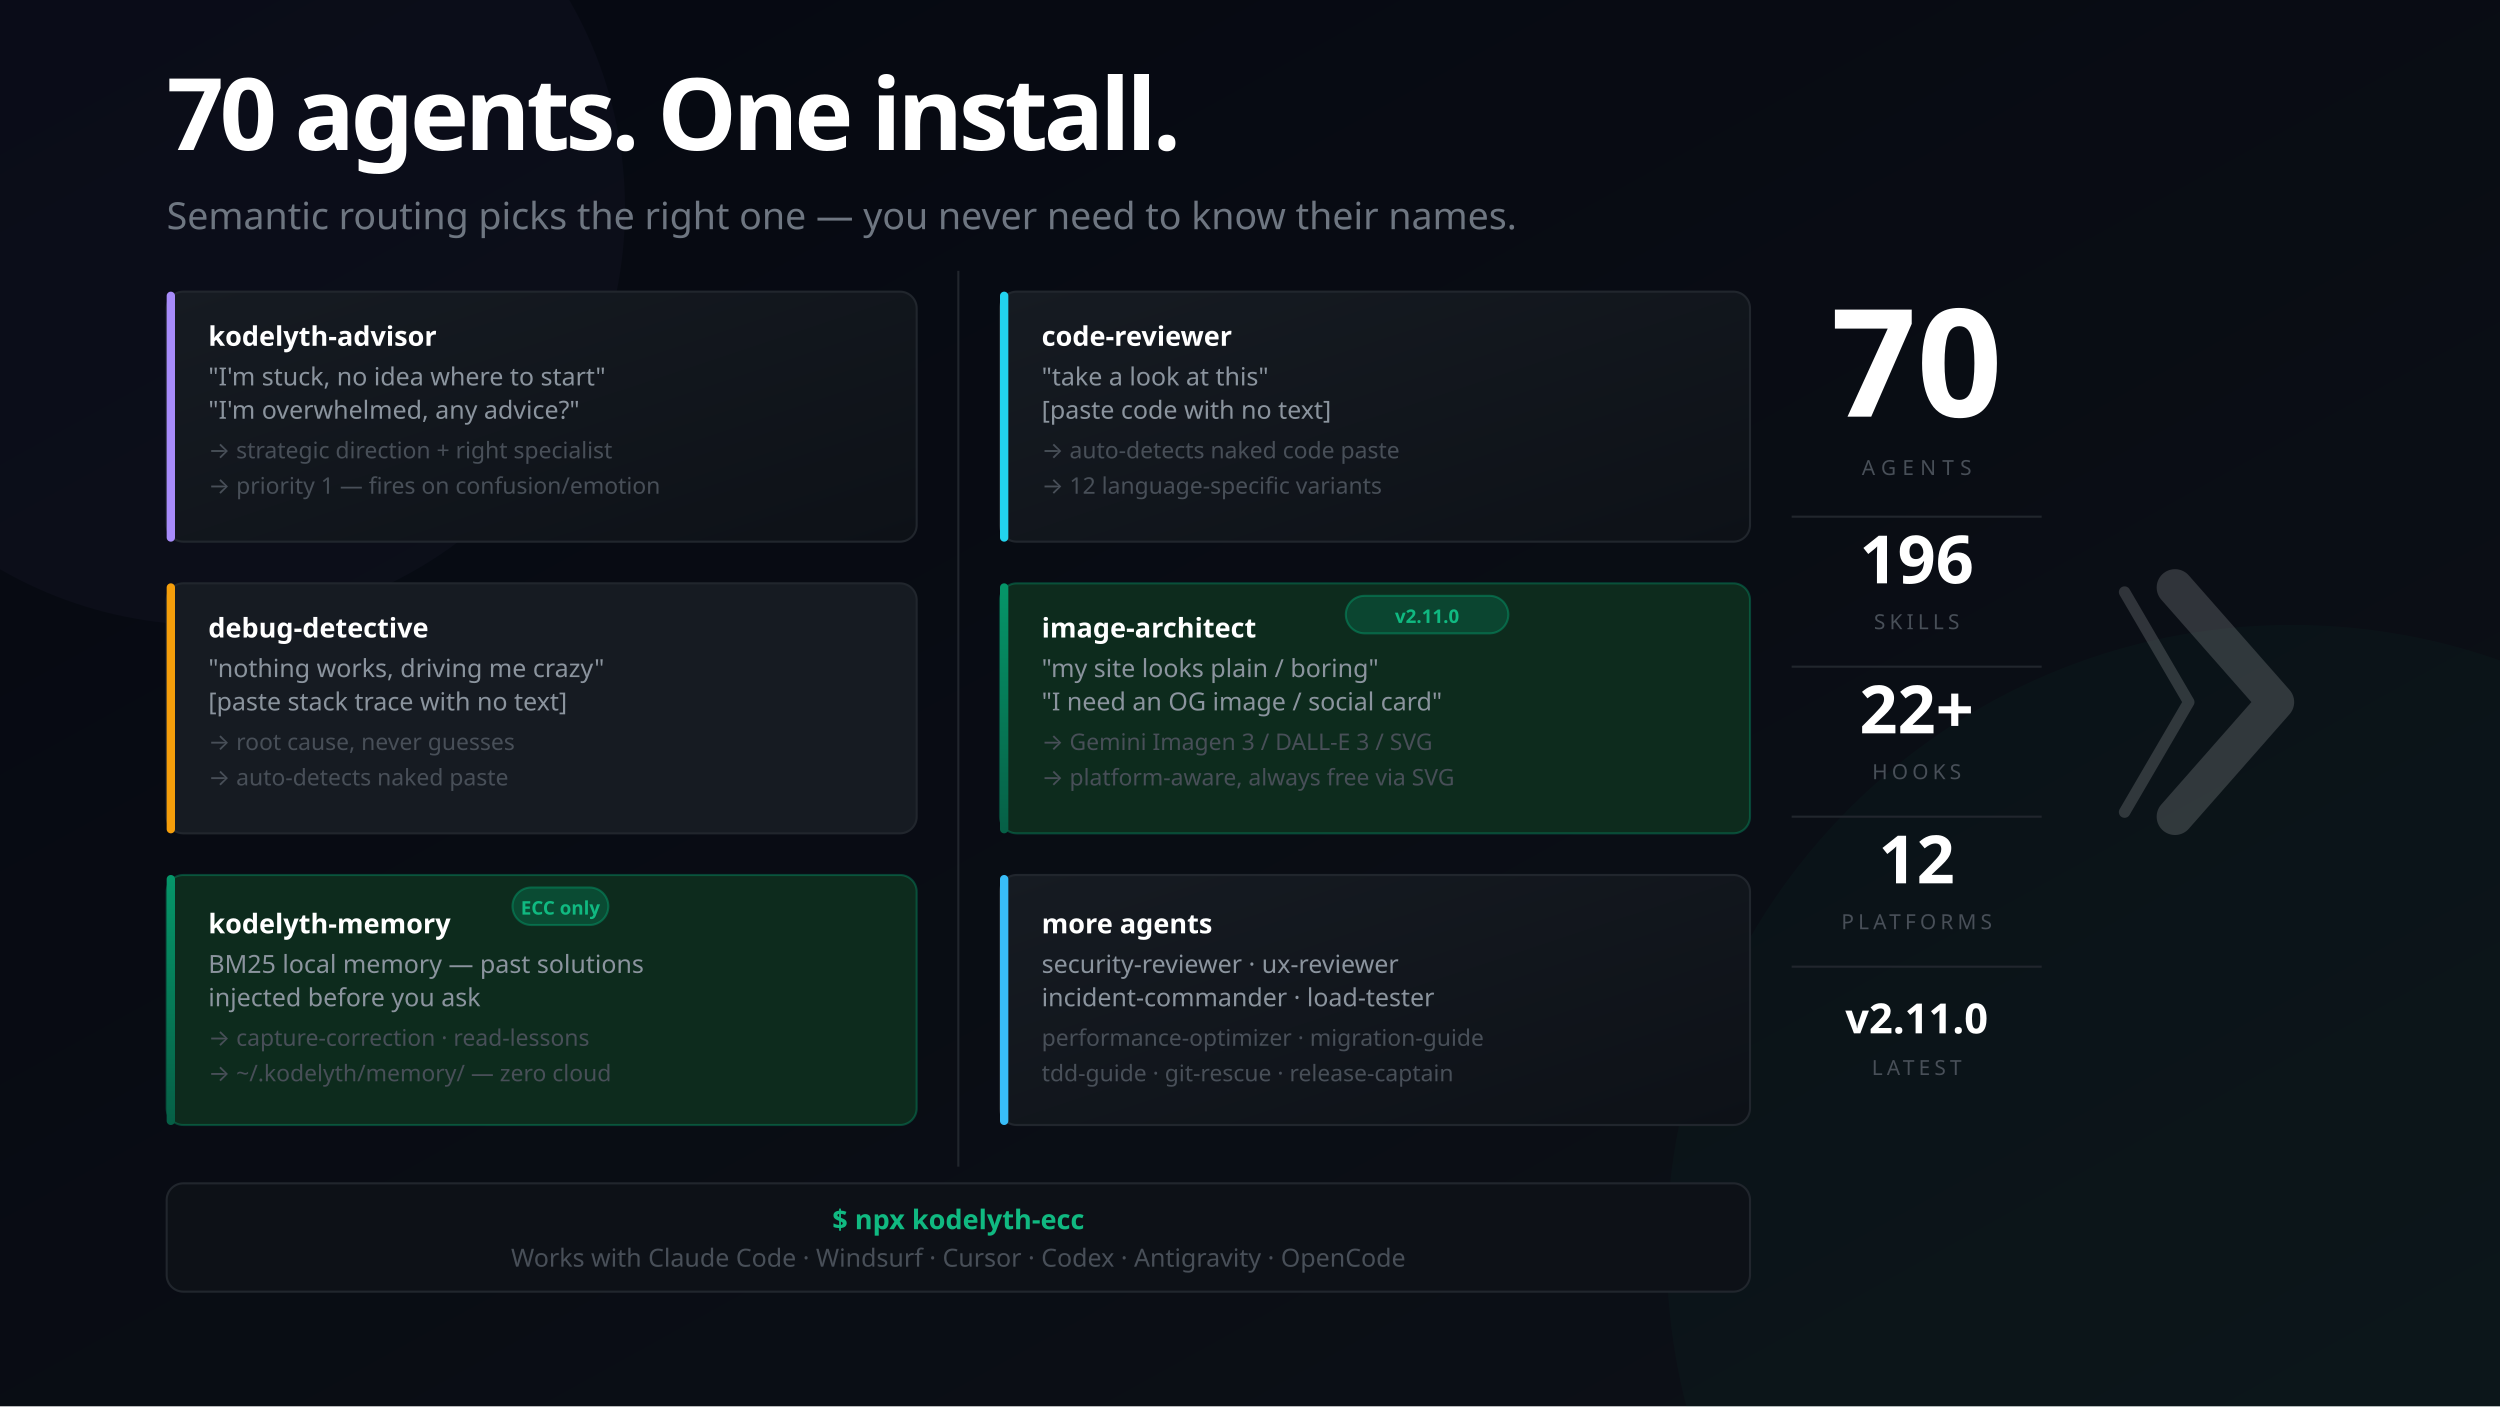
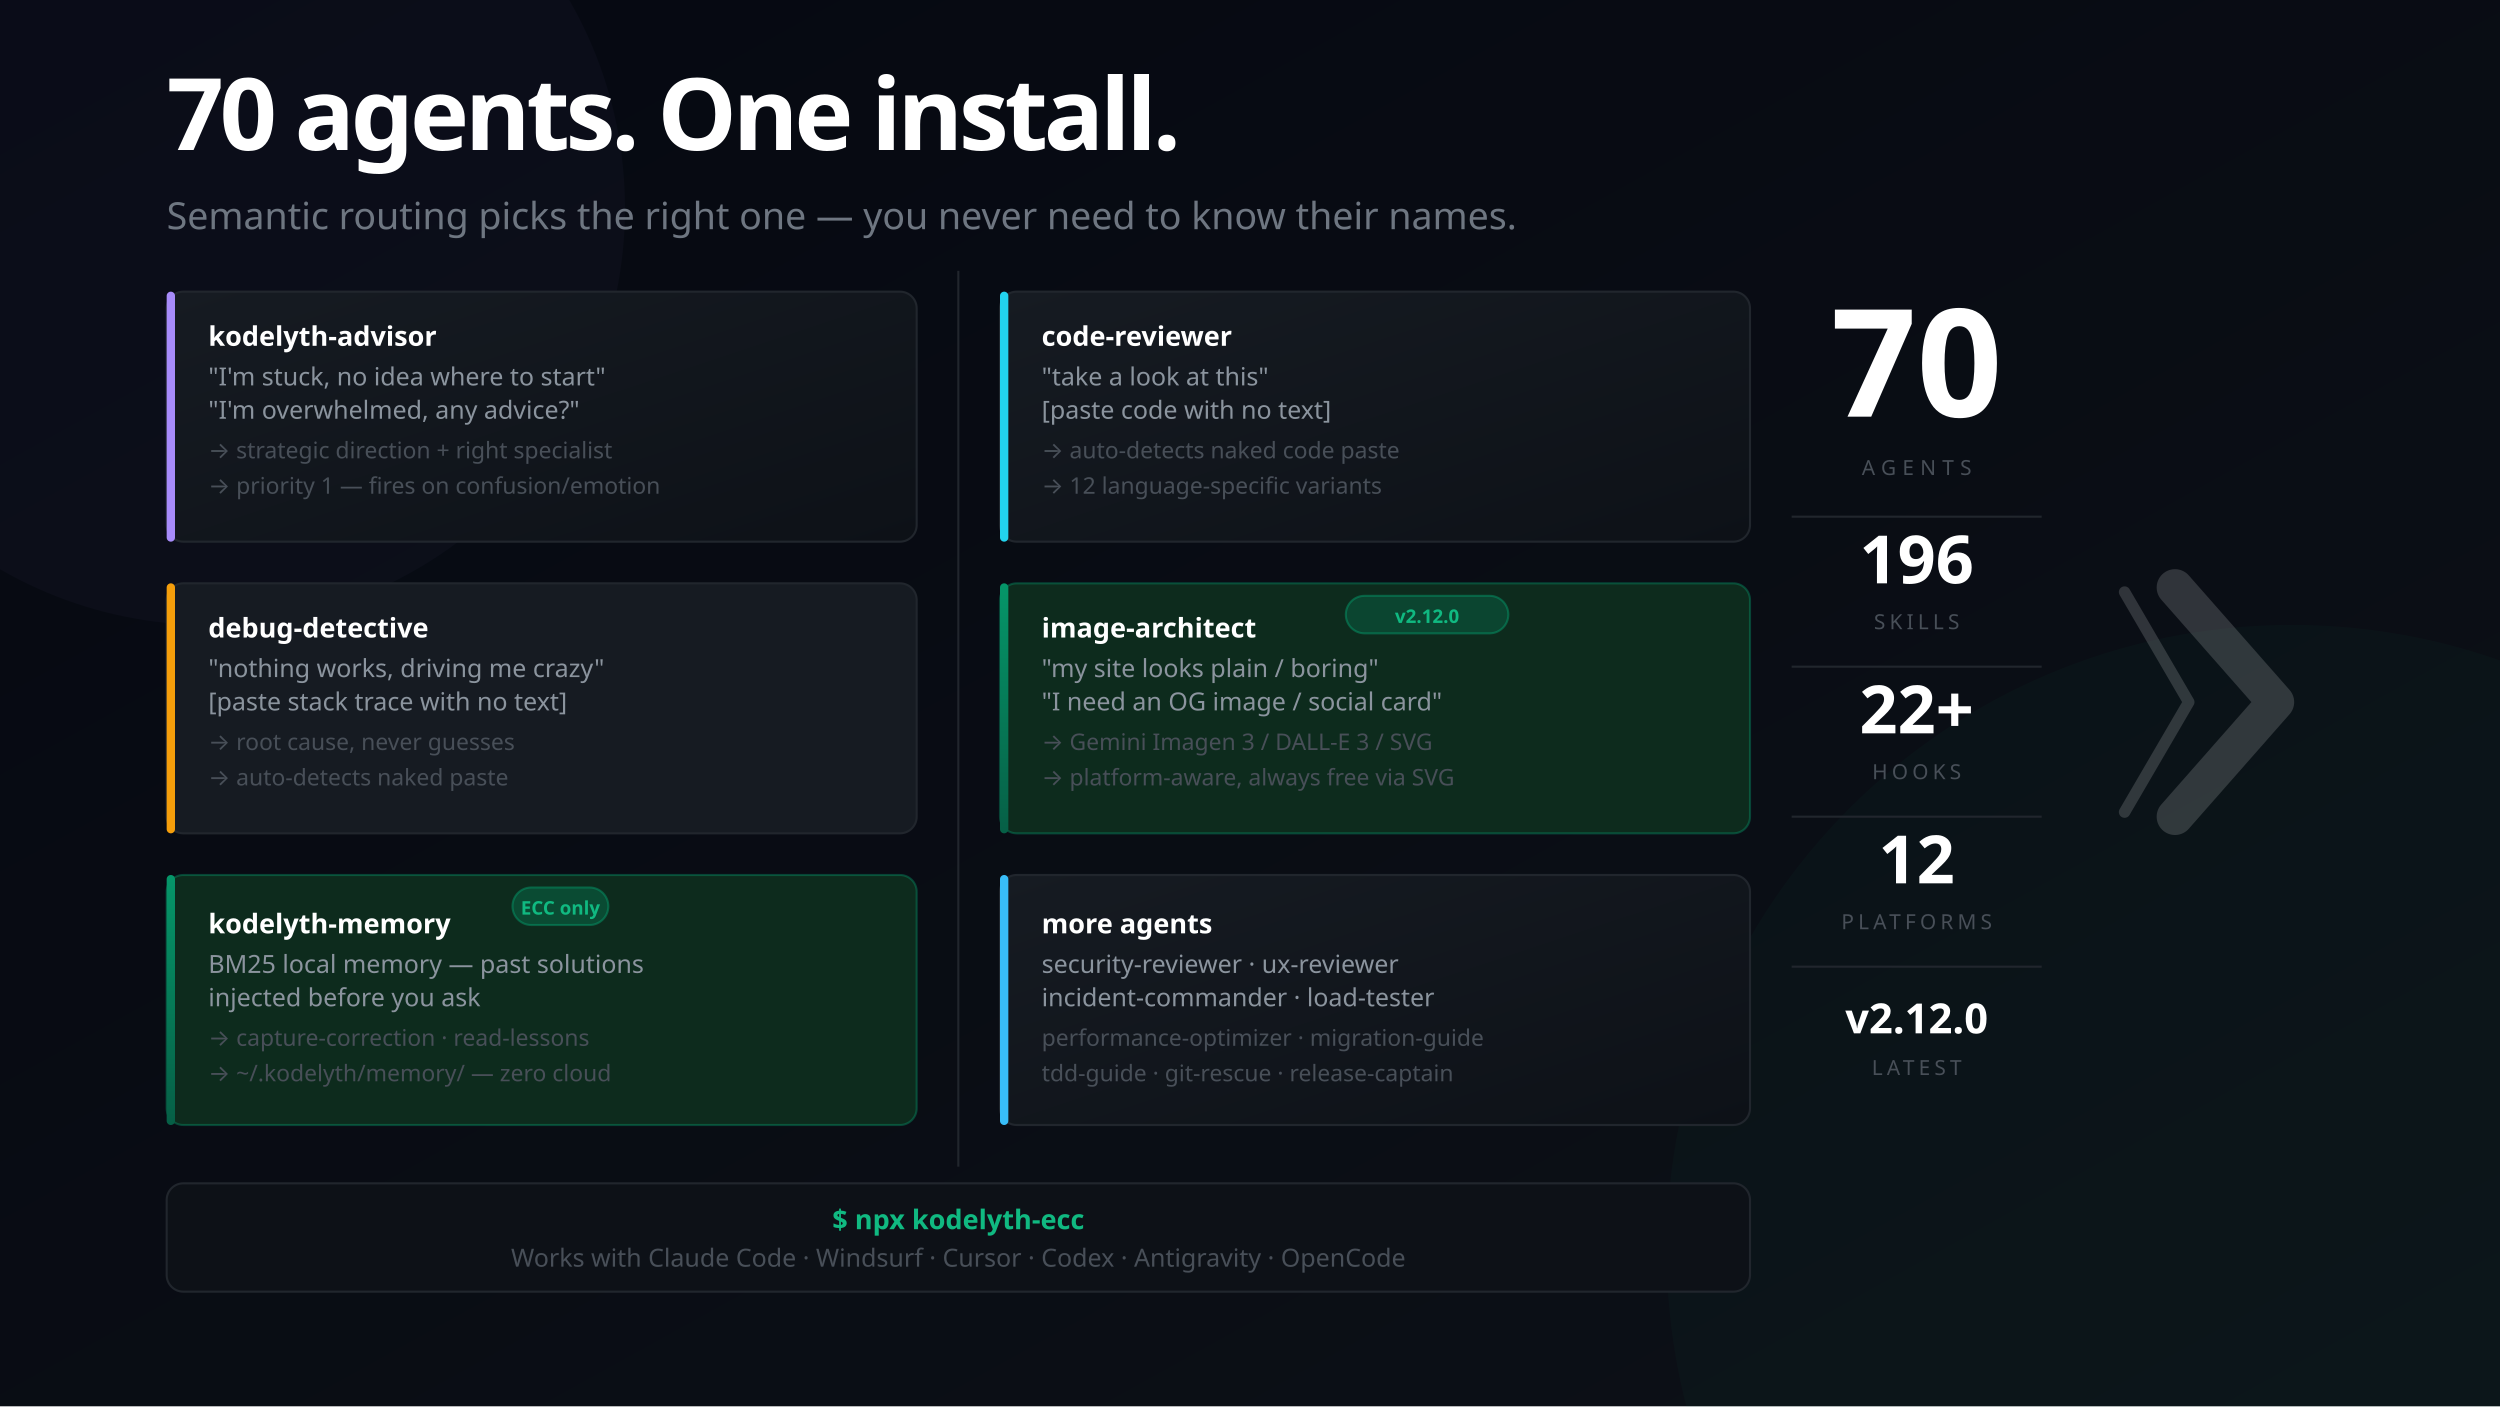
<svg xmlns="http://www.w3.org/2000/svg" width="1200" height="675" viewBox="0 0 1200 675" font-family="'Segoe UI', system-ui, -apple-system, sans-serif">
  <defs>
    <linearGradient id="bg" x1="0%" y1="0%" x2="100%" y2="100%">
      <stop offset="0%" style="stop-color:#050811" />
      <stop offset="100%" style="stop-color:#0d1117" />
    </linearGradient>
    <linearGradient id="mem" x1="0%" y1="0%" x2="0%" y2="100%">
      <stop offset="0%" style="stop-color:#059669" />
      <stop offset="100%" style="stop-color:#065f46" />
    </linearGradient>
    <linearGradient id="card" x1="0%" y1="0%" x2="100%" y2="100%">
      <stop offset="0%" style="stop-color:#161b22" />
      <stop offset="100%" style="stop-color:#0d1117" />
    </linearGradient>
  </defs>
  <rect width="1200" height="675" fill="url(#bg)" />
  <circle cx="1100" cy="600" r="300" fill="#059669" opacity="0.04" />
  <circle cx="100" cy="100" r="200" fill="#a78bfa" opacity="0.03" />
  <text x="80" y="72" font-size="48" font-weight="900" letter-spacing="-2" fill="#ffffff">70 agents. One install.</text>
  <text x="80" y="110" font-size="18" fill="#6e7681">Semantic routing picks the right one — you never need to know their names.</text>
  <rect x="80" y="140" width="360" height="120" rx="8" fill="url(#card)" stroke="#21262d" stroke-width="1" />
  <rect x="80" y="140" width="4" height="120" rx="2" fill="#a78bfa" />
  <text x="100" y="166" font-size="13" font-weight="700" fill="#ffffff">kodelyth-advisor</text>
  <text x="100" y="185" font-size="12" fill="#8b949e">"I'm stuck, no idea where to start"</text>
  <text x="100" y="201" font-size="12" fill="#8b949e">"I'm overwhelmed, any advice?"</text>
  <text x="100" y="220" font-size="11" fill="#484f58">→ strategic direction + right specialist</text>
  <text x="100" y="237" font-size="11" fill="#484f58">→ priority 1 — fires on confusion/emotion</text>
  <rect x="80" y="280" width="360" height="120" rx="8" fill="#161b22" stroke="#21262d" stroke-width="1" />
  <rect x="80" y="280" width="4" height="120" rx="2" fill="#f59e0b" />
  <text x="100" y="306" font-size="13" font-weight="700" fill="#ffffff">debug-detective</text>
  <text x="100" y="325" font-size="12" fill="#8b949e">"nothing works, driving me crazy"</text>
  <text x="100" y="341" font-size="12" fill="#8b949e">[paste stack trace with no text]</text>
  <text x="100" y="360" font-size="11" fill="#484f58">→ root cause, never guesses</text>
  <text x="100" y="377" font-size="11" fill="#484f58">→ auto-detects naked paste</text>
  <rect x="80" y="420" width="360" height="120" rx="8" fill="#0d2b1d" stroke="#059669" stroke-opacity="0.4" stroke-width="1" />
  <rect x="80" y="420" width="4" height="120" rx="2" fill="url(#mem)" />
  <rect x="246" y="426" width="46" height="18" rx="9" fill="#059669" fill-opacity="0.3" stroke="#059669" stroke-opacity="0.5" stroke-width="1" />
  <text x="269" y="439" font-size="9" fill="#10b981" text-anchor="middle" font-weight="700">ECC only</text>
  <text x="100" y="448" font-size="13" font-weight="700" fill="#ffffff">kodelyth-memory</text>
  <text x="100" y="467" font-size="12" fill="#8b949e">BM25 local memory — past solutions</text>
  <text x="100" y="483" font-size="12" fill="#8b949e">injected before you ask</text>
  <text x="100" y="502" font-size="11" fill="#484f58">→ capture-correction · read-lessons</text>
  <text x="100" y="519" font-size="11" fill="#484f58">→ ~/.kodelyth/memory/ — zero cloud</text>
  <line x1="460" y1="130" x2="460" y2="560" stroke="#21262d" stroke-width="1" />
  <rect x="480" y="140" width="360" height="120" rx="8" fill="url(#card)" stroke="#21262d" stroke-width="1" />
  <rect x="480" y="140" width="4" height="120" rx="2" fill="#22d3ee" />
  <text x="500" y="166" font-size="13" font-weight="700" fill="#ffffff">code-reviewer</text>
  <text x="500" y="185" font-size="12" fill="#8b949e">"take a look at this"</text>
  <text x="500" y="201" font-size="12" fill="#8b949e">[paste code with no text]</text>
  <text x="500" y="220" font-size="11" fill="#484f58">→ auto-detects naked code paste</text>
  <text x="500" y="237" font-size="11" fill="#484f58">→ 12 language-specific variants</text>
  <rect x="480" y="280" width="360" height="120" rx="8" fill="#0d2b1d" stroke="#059669" stroke-opacity="0.4" stroke-width="1" />
  <rect x="480" y="280" width="4" height="120" rx="2" fill="url(#mem)" />
  <rect x="646" y="286" width="78" height="18" rx="9" fill="#059669" fill-opacity="0.25" stroke="#059669" stroke-opacity="0.5" stroke-width="1" />
-   <text x="685" y="299" font-size="9" fill="#10b981" text-anchor="middle" font-weight="700">v2.11.0</text>
+   <text x="685" y="299" font-size="9" fill="#10b981" text-anchor="middle" font-weight="700">v2.12.0</text>
  <text x="500" y="306" font-size="13" font-weight="700" fill="#ffffff">image-architect</text>
  <text x="500" y="325" font-size="12" fill="#8b949e">"my site looks plain / boring"</text>
  <text x="500" y="341" font-size="12" fill="#8b949e">"I need an OG image / social card"</text>
  <text x="500" y="360" font-size="11" fill="#484f58">→ Gemini Imagen 3 / DALL-E 3 / SVG</text>
  <text x="500" y="377" font-size="11" fill="#484f58">→ platform-aware, always free via SVG</text>
  <rect x="480" y="420" width="360" height="120" rx="8" fill="url(#card)" stroke="#21262d" stroke-width="1" />
  <rect x="480" y="420" width="4" height="120" rx="2" fill="#38bdf8" />
  <text x="500" y="448" font-size="13" font-weight="700" fill="#ffffff">more agents</text>
  <text x="500" y="467" font-size="12" fill="#8b949e">security-reviewer · ux-reviewer</text>
  <text x="500" y="483" font-size="12" fill="#8b949e">incident-commander · load-tester</text>
  <text x="500" y="502" font-size="11" fill="#484f58">performance-optimizer · migration-guide</text>
  <text x="500" y="519" font-size="11" fill="#484f58">tdd-guide · git-rescue · release-captain</text>
  <rect x="80" y="568" width="760" height="52" rx="8" fill="#0d1117" stroke="#21262d" stroke-width="1" />
  <text x="460" y="590" font-size="13" fill="#10b981" text-anchor="middle" font-weight="700">$ npx kodelyth-ecc</text>
  <text x="460" y="608" font-size="12" fill="#484f58" text-anchor="middle">Works with Claude Code · Windsurf · Cursor · Codex · Antigravity · OpenCode</text>
  <text x="920" y="200" font-size="72" font-weight="900" fill="#ffffff" text-anchor="middle">70</text>
  <text x="920" y="228" font-size="10" fill="#484f58" text-anchor="middle" letter-spacing="3">AGENTS</text>
  <line x1="860" y1="248" x2="980" y2="248" stroke="#21262d" stroke-width="1" />
  <text x="920" y="280" font-size="32" font-weight="800" fill="#ffffff" text-anchor="middle">196</text>
  <text x="920" y="302" font-size="10" fill="#484f58" text-anchor="middle" letter-spacing="2">SKILLS</text>
  <line x1="860" y1="320" x2="980" y2="320" stroke="#21262d" stroke-width="1" />
  <text x="920" y="352" font-size="32" font-weight="800" fill="#ffffff" text-anchor="middle">22+</text>
  <text x="920" y="374" font-size="10" fill="#484f58" text-anchor="middle" letter-spacing="2">HOOKS</text>
  <line x1="860" y1="392" x2="980" y2="392" stroke="#21262d" stroke-width="1" />
  <text x="920" y="424" font-size="32" font-weight="800" fill="#ffffff" text-anchor="middle">12</text>
  <text x="920" y="446" font-size="10" fill="#484f58" text-anchor="middle" letter-spacing="2">PLATFORMS</text>
  <line x1="860" y1="464" x2="980" y2="464" stroke="#21262d" stroke-width="1" />
-   <text x="920" y="496" font-size="20" font-weight="800" fill="#ffffff" text-anchor="middle">v2.11.0</text>
+   <text x="920" y="496" font-size="20" font-weight="800" fill="#ffffff" text-anchor="middle">v2.12.0</text>
  <text x="920" y="516" font-size="10" fill="#484f58" text-anchor="middle" letter-spacing="2">LATEST</text>
  <g transform="translate(1044, 282) scale(0.55)" opacity="0.16">
    <polyline points="-44,4 12,100 -44,196" stroke="#ffffff" stroke-width="10" stroke-linecap="round" stroke-linejoin="round" fill="none" />
    <polyline points="0,0 88,100 0,200" stroke="#ffffff" stroke-width="32" stroke-linecap="round" stroke-linejoin="round" fill="none" />
  </g>
</svg>
